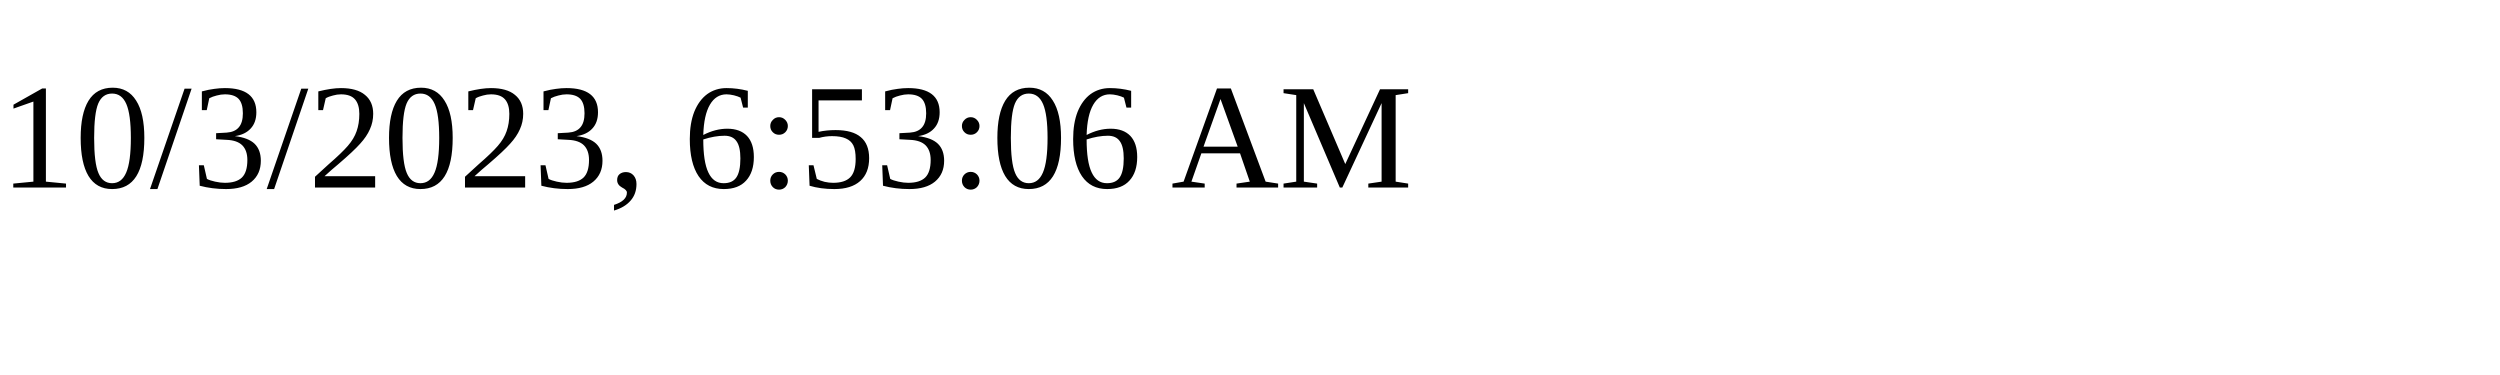
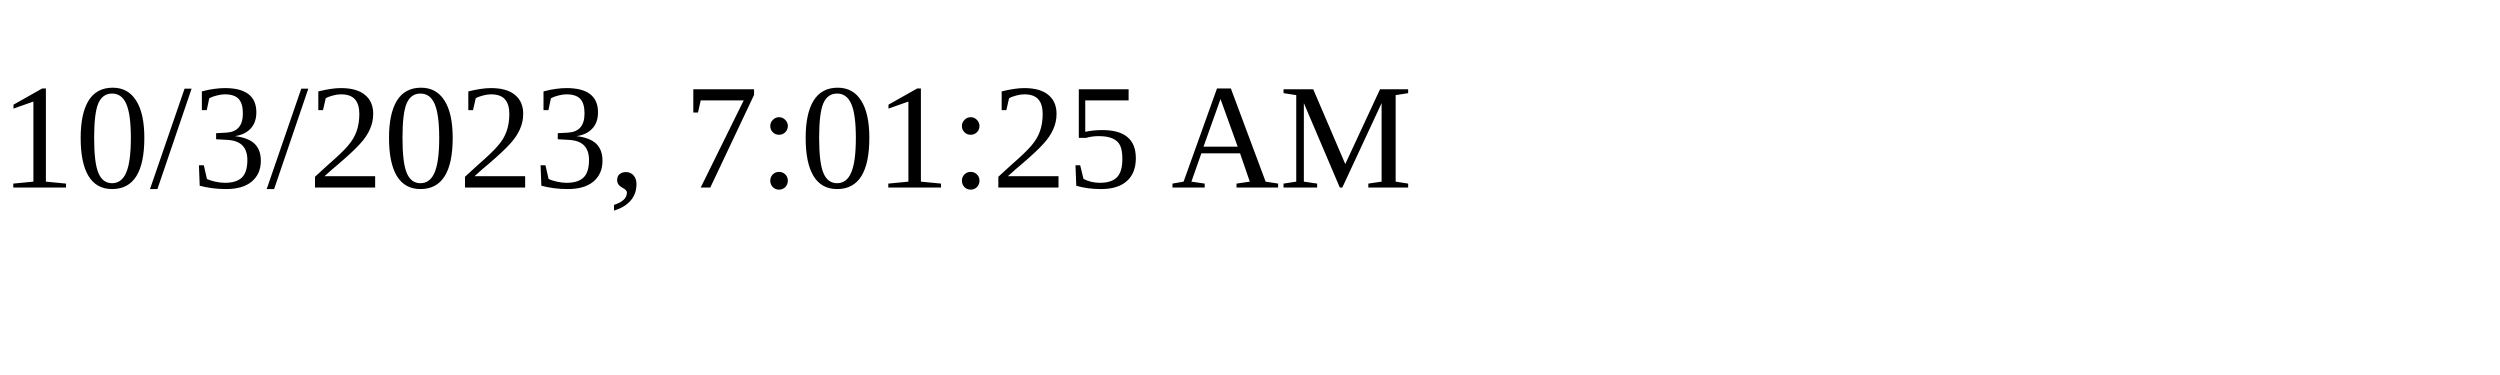
<svg xmlns="http://www.w3.org/2000/svg" height="30" width="200">
-   <text x="0" y="15">10/3/2023, 6:53:06 AM</text>
+   <text x="0" y="15">10/3/2023, 7:01:25 AM</text>
</svg>
